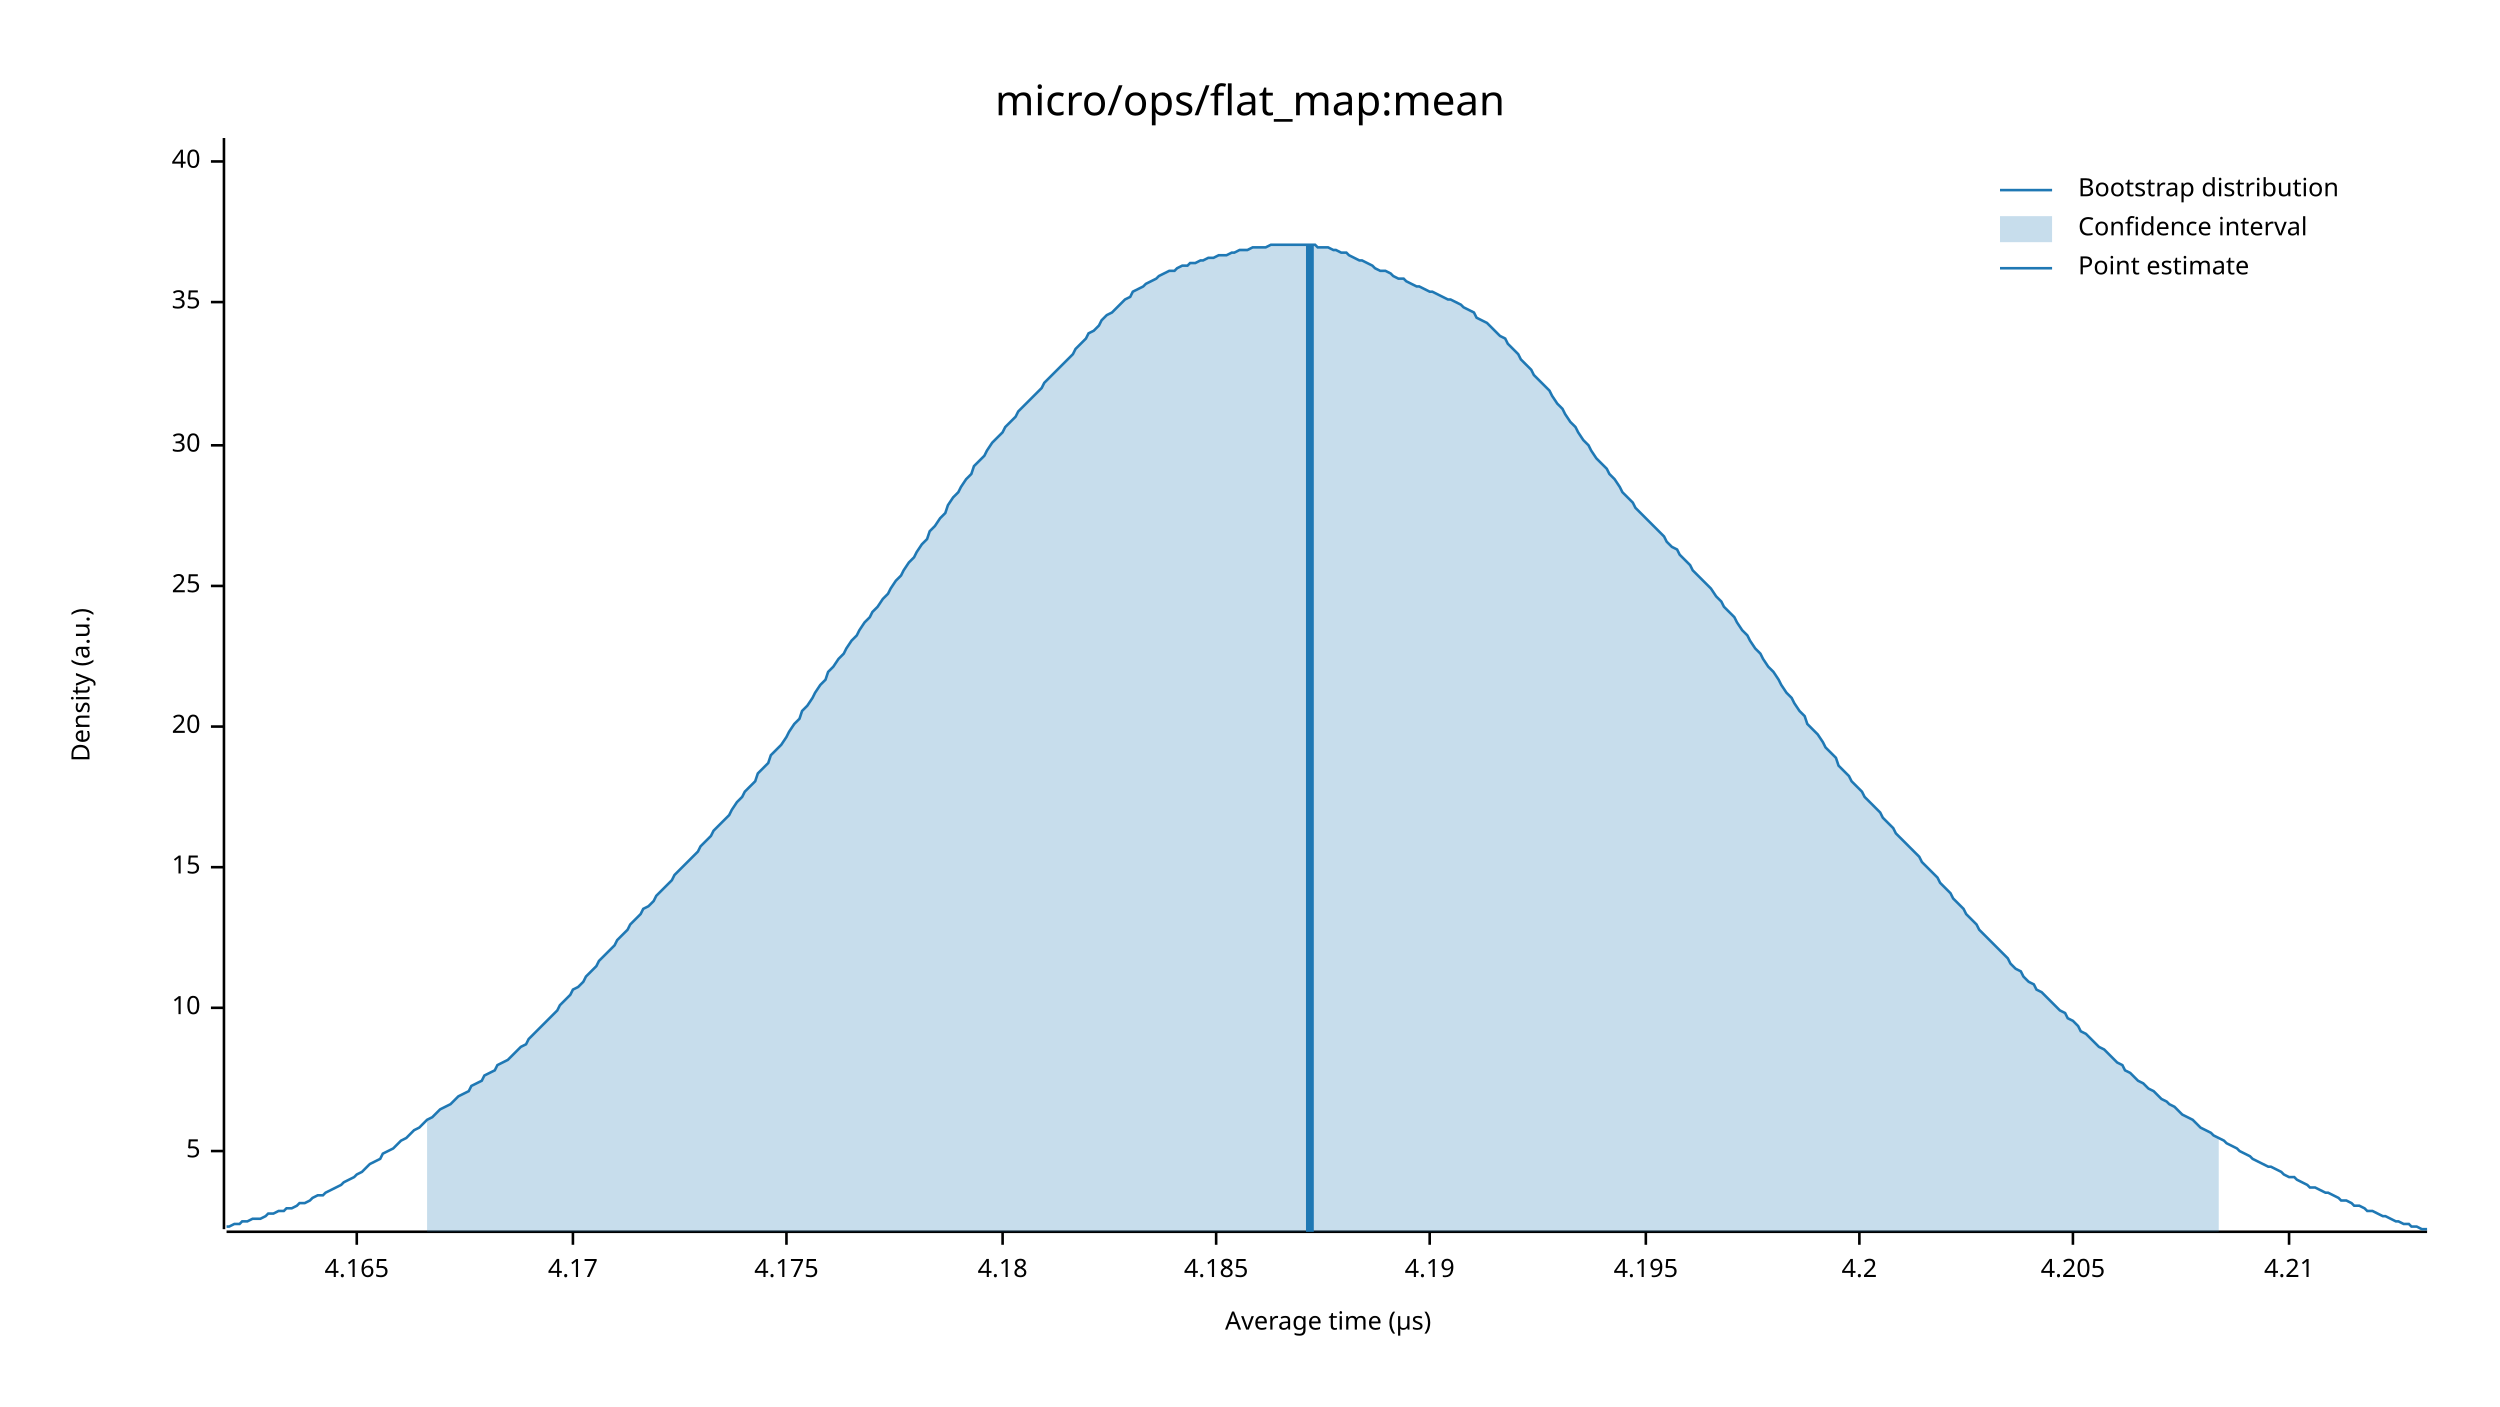
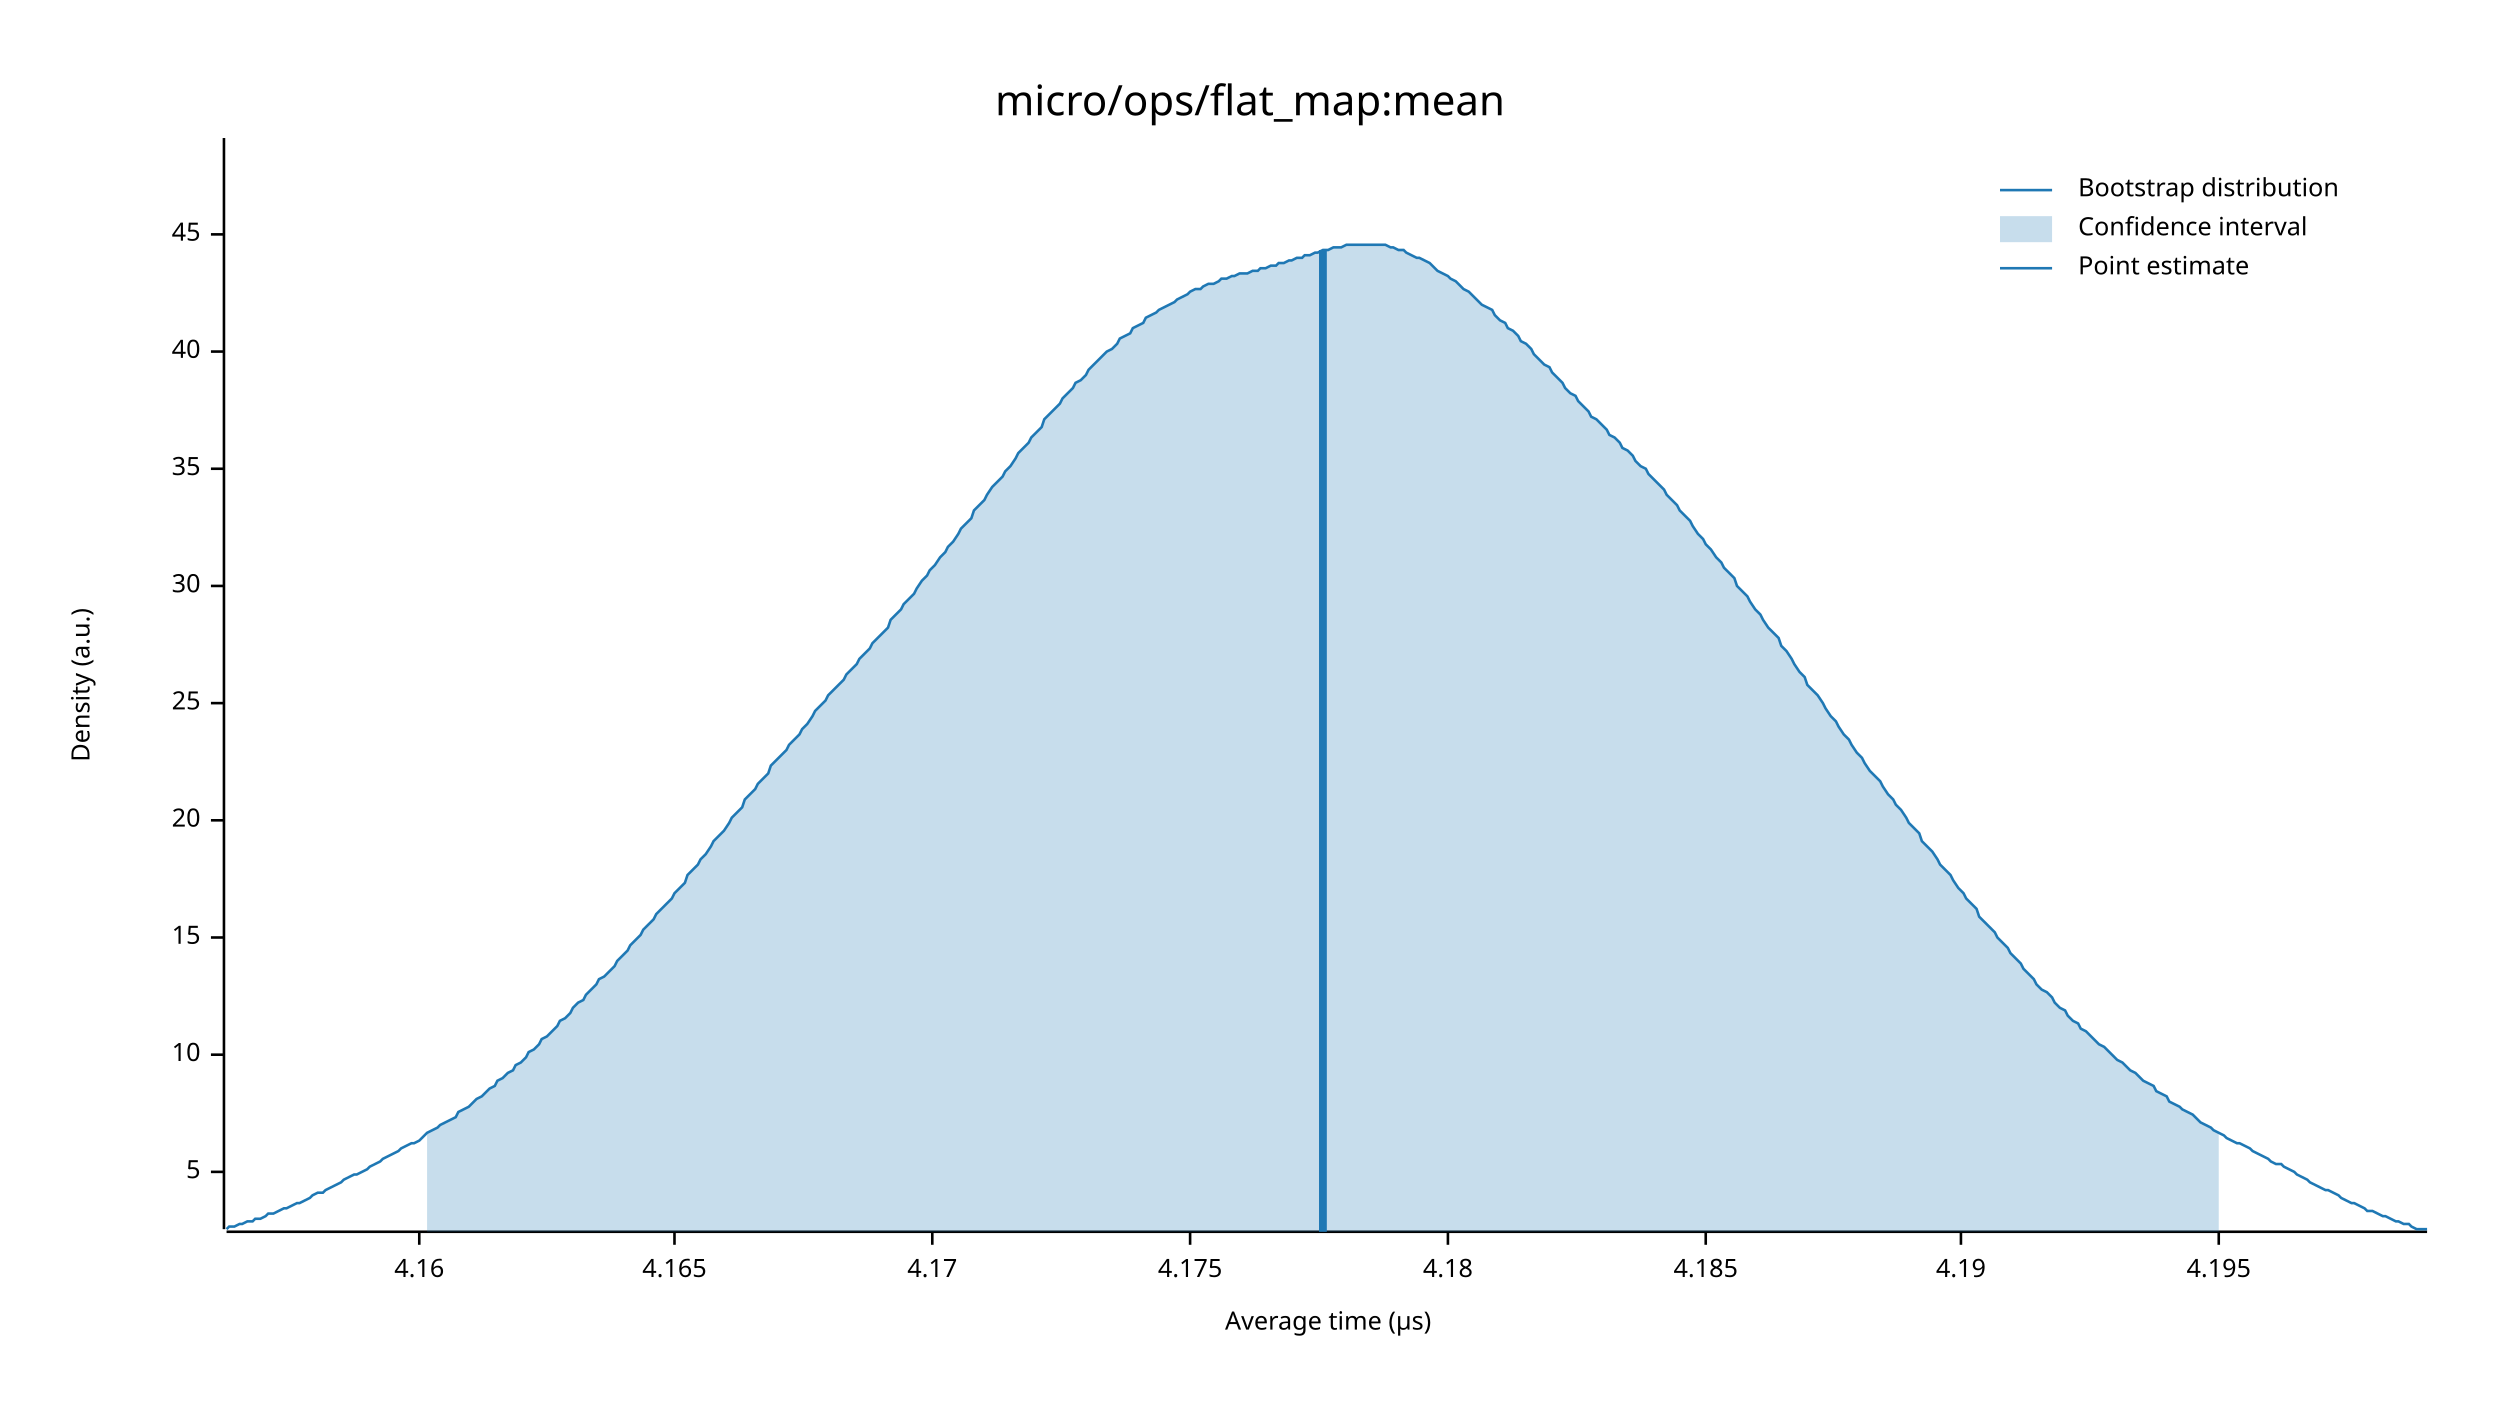
<svg xmlns="http://www.w3.org/2000/svg" width="960" height="540" viewBox="0 0 960 540">
  <text x="480" y="32" dy="0.76em" text-anchor="middle" font-family="sans-serif" font-size="16.129" opacity="1" fill="#000000">
micro/ops/flat_map:mean
</text>
  <text x="27" y="263" dy="0.76em" text-anchor="middle" font-family="sans-serif" font-size="9.677" opacity="1" fill="#000000" transform="rotate(270, 27, 263)">
Density (a.u.)
</text>
  <text x="510" y="513" dy="-0.5ex" text-anchor="middle" font-family="sans-serif" font-size="9.677" opacity="1" fill="#000000">
Average time (µs)
</text>
  <polyline fill="none" opacity="1" stroke="#000000" stroke-width="1" points="86,53 86,472 " />
-   <text x="77" y="442" dy="0.5ex" text-anchor="end" font-family="sans-serif" font-size="9.677" opacity="1" fill="#000000">
+   <text x="77" y="450" dy="0.5ex" text-anchor="end" font-family="sans-serif" font-size="9.677" opacity="1" fill="#000000">
5
</text>
-   <polyline fill="none" opacity="1" stroke="#000000" stroke-width="1" points="81,442 86,442 " />
-   <text x="77" y="387" dy="0.5ex" text-anchor="end" font-family="sans-serif" font-size="9.677" opacity="1" fill="#000000">
+   <polyline fill="none" opacity="1" stroke="#000000" stroke-width="1" points="81,450 86,450 " />
+   <text x="77" y="405" dy="0.5ex" text-anchor="end" font-family="sans-serif" font-size="9.677" opacity="1" fill="#000000">
10
</text>
-   <polyline fill="none" opacity="1" stroke="#000000" stroke-width="1" points="81,387 86,387 " />
-   <text x="77" y="333" dy="0.5ex" text-anchor="end" font-family="sans-serif" font-size="9.677" opacity="1" fill="#000000">
+   <polyline fill="none" opacity="1" stroke="#000000" stroke-width="1" points="81,405 86,405 " />
+   <text x="77" y="360" dy="0.5ex" text-anchor="end" font-family="sans-serif" font-size="9.677" opacity="1" fill="#000000">
15
</text>
-   <polyline fill="none" opacity="1" stroke="#000000" stroke-width="1" points="81,333 86,333 " />
-   <text x="77" y="279" dy="0.5ex" text-anchor="end" font-family="sans-serif" font-size="9.677" opacity="1" fill="#000000">
+   <polyline fill="none" opacity="1" stroke="#000000" stroke-width="1" points="81,360 86,360 " />
+   <text x="77" y="315" dy="0.5ex" text-anchor="end" font-family="sans-serif" font-size="9.677" opacity="1" fill="#000000">
20
</text>
-   <polyline fill="none" opacity="1" stroke="#000000" stroke-width="1" points="81,279 86,279 " />
-   <text x="77" y="225" dy="0.5ex" text-anchor="end" font-family="sans-serif" font-size="9.677" opacity="1" fill="#000000">
+   <polyline fill="none" opacity="1" stroke="#000000" stroke-width="1" points="81,315 86,315 " />
+   <text x="77" y="270" dy="0.5ex" text-anchor="end" font-family="sans-serif" font-size="9.677" opacity="1" fill="#000000">
25
</text>
-   <polyline fill="none" opacity="1" stroke="#000000" stroke-width="1" points="81,225 86,225 " />
-   <text x="77" y="171" dy="0.5ex" text-anchor="end" font-family="sans-serif" font-size="9.677" opacity="1" fill="#000000">
+   <polyline fill="none" opacity="1" stroke="#000000" stroke-width="1" points="81,270 86,270 " />
+   <text x="77" y="225" dy="0.5ex" text-anchor="end" font-family="sans-serif" font-size="9.677" opacity="1" fill="#000000">
30
</text>
-   <polyline fill="none" opacity="1" stroke="#000000" stroke-width="1" points="81,171 86,171 " />
-   <text x="77" y="116" dy="0.5ex" text-anchor="end" font-family="sans-serif" font-size="9.677" opacity="1" fill="#000000">
+   <polyline fill="none" opacity="1" stroke="#000000" stroke-width="1" points="81,225 86,225 " />
+   <text x="77" y="180" dy="0.5ex" text-anchor="end" font-family="sans-serif" font-size="9.677" opacity="1" fill="#000000">
35
</text>
-   <polyline fill="none" opacity="1" stroke="#000000" stroke-width="1" points="81,116 86,116 " />
-   <text x="77" y="62" dy="0.5ex" text-anchor="end" font-family="sans-serif" font-size="9.677" opacity="1" fill="#000000">
+   <polyline fill="none" opacity="1" stroke="#000000" stroke-width="1" points="81,180 86,180 " />
+   <text x="77" y="135" dy="0.5ex" text-anchor="end" font-family="sans-serif" font-size="9.677" opacity="1" fill="#000000">
40
</text>
-   <polyline fill="none" opacity="1" stroke="#000000" stroke-width="1" points="81,62 86,62 " />
+   <polyline fill="none" opacity="1" stroke="#000000" stroke-width="1" points="81,135 86,135 " />
+   <text x="77" y="90" dy="0.5ex" text-anchor="end" font-family="sans-serif" font-size="9.677" opacity="1" fill="#000000">
+ 45
+ </text>
+   <polyline fill="none" opacity="1" stroke="#000000" stroke-width="1" points="81,90 86,90 " />
  <polyline fill="none" opacity="1" stroke="#000000" stroke-width="1" points="87,473 932,473 " />
-   <text x="137" y="483" dy="0.76em" text-anchor="middle" font-family="sans-serif" font-size="9.677" opacity="1" fill="#000000">
+   <text x="161" y="483" dy="0.76em" text-anchor="middle" font-family="sans-serif" font-size="9.677" opacity="1" fill="#000000">
+ 4.16
+ </text>
+   <polyline fill="none" opacity="1" stroke="#000000" stroke-width="1" points="161,473 161,478 " />
+   <text x="259" y="483" dy="0.76em" text-anchor="middle" font-family="sans-serif" font-size="9.677" opacity="1" fill="#000000">
4.165
</text>
-   <polyline fill="none" opacity="1" stroke="#000000" stroke-width="1" points="137,473 137,478 " />
-   <text x="220" y="483" dy="0.76em" text-anchor="middle" font-family="sans-serif" font-size="9.677" opacity="1" fill="#000000">
+   <polyline fill="none" opacity="1" stroke="#000000" stroke-width="1" points="259,473 259,478 " />
+   <text x="358" y="483" dy="0.76em" text-anchor="middle" font-family="sans-serif" font-size="9.677" opacity="1" fill="#000000">
4.17
</text>
-   <polyline fill="none" opacity="1" stroke="#000000" stroke-width="1" points="220,473 220,478 " />
-   <text x="302" y="483" dy="0.76em" text-anchor="middle" font-family="sans-serif" font-size="9.677" opacity="1" fill="#000000">
+   <polyline fill="none" opacity="1" stroke="#000000" stroke-width="1" points="358,473 358,478 " />
+   <text x="457" y="483" dy="0.76em" text-anchor="middle" font-family="sans-serif" font-size="9.677" opacity="1" fill="#000000">
4.175
</text>
-   <polyline fill="none" opacity="1" stroke="#000000" stroke-width="1" points="302,473 302,478 " />
-   <text x="385" y="483" dy="0.76em" text-anchor="middle" font-family="sans-serif" font-size="9.677" opacity="1" fill="#000000">
+   <polyline fill="none" opacity="1" stroke="#000000" stroke-width="1" points="457,473 457,478 " />
+   <text x="556" y="483" dy="0.76em" text-anchor="middle" font-family="sans-serif" font-size="9.677" opacity="1" fill="#000000">
4.18
</text>
-   <polyline fill="none" opacity="1" stroke="#000000" stroke-width="1" points="385,473 385,478 " />
-   <text x="467" y="483" dy="0.76em" text-anchor="middle" font-family="sans-serif" font-size="9.677" opacity="1" fill="#000000">
+   <polyline fill="none" opacity="1" stroke="#000000" stroke-width="1" points="556,473 556,478 " />
+   <text x="655" y="483" dy="0.76em" text-anchor="middle" font-family="sans-serif" font-size="9.677" opacity="1" fill="#000000">
4.185
</text>
-   <polyline fill="none" opacity="1" stroke="#000000" stroke-width="1" points="467,473 467,478 " />
-   <text x="549" y="483" dy="0.76em" text-anchor="middle" font-family="sans-serif" font-size="9.677" opacity="1" fill="#000000">
+   <polyline fill="none" opacity="1" stroke="#000000" stroke-width="1" points="655,473 655,478 " />
+   <text x="753" y="483" dy="0.76em" text-anchor="middle" font-family="sans-serif" font-size="9.677" opacity="1" fill="#000000">
4.19
</text>
-   <polyline fill="none" opacity="1" stroke="#000000" stroke-width="1" points="549,473 549,478 " />
-   <text x="632" y="483" dy="0.76em" text-anchor="middle" font-family="sans-serif" font-size="9.677" opacity="1" fill="#000000">
+   <polyline fill="none" opacity="1" stroke="#000000" stroke-width="1" points="753,473 753,478 " />
+   <text x="852" y="483" dy="0.76em" text-anchor="middle" font-family="sans-serif" font-size="9.677" opacity="1" fill="#000000">
4.195
</text>
-   <polyline fill="none" opacity="1" stroke="#000000" stroke-width="1" points="632,473 632,478 " />
-   <text x="714" y="483" dy="0.76em" text-anchor="middle" font-family="sans-serif" font-size="9.677" opacity="1" fill="#000000">
- 4.2
- </text>
-   <polyline fill="none" opacity="1" stroke="#000000" stroke-width="1" points="714,473 714,478 " />
-   <text x="796" y="483" dy="0.76em" text-anchor="middle" font-family="sans-serif" font-size="9.677" opacity="1" fill="#000000">
- 4.205
- </text>
-   <polyline fill="none" opacity="1" stroke="#000000" stroke-width="1" points="796,473 796,478 " />
-   <text x="879" y="483" dy="0.76em" text-anchor="middle" font-family="sans-serif" font-size="9.677" opacity="1" fill="#000000">
- 4.21
- </text>
-   <polyline fill="none" opacity="1" stroke="#000000" stroke-width="1" points="879,473 879,478 " />
-   <polyline fill="none" opacity="1" stroke="#1F78B4" stroke-width="1" points="87,471 88,471 90,470 92,470 93,469 95,469 97,468 98,468 100,468 102,467 103,466 105,466 107,465 109,465 110,464 112,464 114,463 115,462 117,462 119,461 120,460 122,459 124,459 125,458 127,457 129,456 131,455 132,454 134,453 136,452 137,451 139,450 141,448 142,447 144,446 146,445 147,443 149,442 151,441 153,439 154,438 156,437 158,435 159,434 161,433 163,431 164,430 166,429 168,427 169,426 171,425 173,424 175,422 176,421 178,420 180,419 181,417 183,416 185,415 186,413 188,412 190,411 191,409 193,408 195,407 197,405 198,404 200,402 202,401 203,399 205,397 207,395 208,394 210,392 212,390 214,388 215,386 217,384 219,382 220,380 222,379 224,377 225,375 227,373 229,371 230,369 232,367 234,365 236,363 237,361 239,359 241,357 242,355 244,353 246,351 247,349 249,348 251,346 252,344 254,342 256,340 258,338 259,336 261,334 263,332 264,331 266,329 268,327 269,325 271,323 273,321 274,319 276,317 278,315 280,313 281,311 283,308 285,306 286,304 288,302 290,300 291,297 293,295 295,293 296,290 298,288 300,286 302,283 303,281 305,278 307,276 308,273 310,271 312,268 313,266 315,263 317,261 318,258 320,256 322,253 324,251 325,249 327,246 329,244 330,242 332,239 334,237 335,235 337,233 339,230 341,228 342,226 344,223 346,221 347,219 349,216 351,214 352,212 354,209 356,207 357,204 359,202 361,199 363,197 364,194 366,191 368,189 369,187 371,184 373,182 374,179 376,177 378,175 379,173 381,170 383,168 385,166 386,164 388,162 390,160 391,158 393,156 395,154 396,153 398,151 400,149 401,147 403,145 405,143 407,141 408,140 410,138 412,136 413,134 415,132 417,130 418,128 420,127 422,125 423,123 425,121 427,120 429,118 430,117 432,115 434,114 435,112 437,111 439,110 440,109 442,108 444,107 445,106 447,105 449,104 451,104 452,103 454,102 456,102 457,101 459,101 461,100 462,100 464,99 466,99 468,98 469,98 471,98 473,97 474,97 476,96 478,96 479,96 481,95 483,95 484,95 486,95 488,94 490,94 491,94 493,94 495,94 496,94 498,94 500,94 501,94 503,94 505,94 506,95 508,95 510,95 512,96 513,96 515,97 517,97 518,98 520,99 522,100 523,100 525,101 527,102 528,103 530,104 532,104 534,105 535,106 537,107 539,107 540,108 542,109 544,110 545,110 547,111 549,112 550,112 552,113 554,114 556,115 557,115 559,116 561,117 562,118 564,119 566,120 567,122 569,123 571,124 573,126 574,127 576,129 578,130 579,132 581,134 583,136 584,138 586,140 588,142 589,144 591,146 593,148 595,150 596,152 598,155 600,157 601,159 603,162 605,164 606,166 608,169 610,171 611,173 613,176 615,178 617,180 618,182 620,184 622,187 623,189 625,191 627,193 628,195 630,197 632,199 633,200 635,202 637,204 639,206 640,208 642,210 644,211 645,213 647,215 649,217 650,219 652,221 654,223 655,224 657,226 659,229 661,231 662,233 664,235 666,237 667,239 669,242 671,244 672,246 674,249 676,251 677,253 679,256 681,258 683,261 684,263 686,266 688,268 689,270 691,273 693,275 694,278 696,280 698,282 700,285 701,287 703,289 705,291 706,294 708,296 710,298 711,300 713,302 715,304 716,306 718,308 720,310 722,312 723,314 725,316 727,318 728,320 730,322 732,324 733,325 735,327 737,329 738,331 740,333 742,335 744,337 745,339 747,341 749,343 750,345 752,347 754,349 755,351 757,353 759,355 760,357 762,359 764,361 766,363 767,364 769,366 771,368 772,370 774,372 776,373 777,375 779,377 781,378 782,380 784,381 786,383 788,385 789,386 791,388 793,389 794,391 796,392 798,394 799,396 801,397 803,399 804,400 806,402 808,403 810,405 811,406 813,408 815,409 816,411 818,412 820,414 821,415 823,416 825,418 827,419 828,420 830,422 832,423 833,424 835,425 837,427 838,428 840,429 842,430 843,431 845,433 847,434 849,435 850,436 852,437 854,438 855,439 857,440 859,441 860,442 862,443 864,444 865,445 867,446 869,447 871,448 872,448 874,449 876,450 877,451 879,452 881,452 882,453 884,454 886,455 887,456 889,456 891,457 893,458 894,458 896,459 898,460 899,461 901,461 903,462 904,463 906,463 908,464 909,465 911,465 913,466 915,467 916,467 918,468 920,469 921,469 923,470 925,470 926,471 928,471 930,472 932,472 " />
-   <polygon opacity="0.25" fill="#1F78B4" points="164,430 166,429 168,427 169,426 171,425 173,424 175,422 176,421 178,420 180,419 181,417 183,416 185,415 186,413 188,412 190,411 191,409 193,408 195,407 197,405 198,404 200,402 202,401 203,399 205,397 207,395 208,394 210,392 212,390 214,388 215,386 217,384 219,382 220,380 222,379 224,377 225,375 227,373 229,371 230,369 232,367 234,365 236,363 237,361 239,359 241,357 242,355 244,353 246,351 247,349 249,348 251,346 252,344 254,342 256,340 258,338 259,336 261,334 263,332 264,331 266,329 268,327 269,325 271,323 273,321 274,319 276,317 278,315 280,313 281,311 283,308 285,306 286,304 288,302 290,300 291,297 293,295 295,293 296,290 298,288 300,286 302,283 303,281 305,278 307,276 308,273 310,271 312,268 313,266 315,263 317,261 318,258 320,256 322,253 324,251 325,249 327,246 329,244 330,242 332,239 334,237 335,235 337,233 339,230 341,228 342,226 344,223 346,221 347,219 349,216 351,214 352,212 354,209 356,207 357,204 359,202 361,199 363,197 364,194 366,191 368,189 369,187 371,184 373,182 374,179 376,177 378,175 379,173 381,170 383,168 385,166 386,164 388,162 390,160 391,158 393,156 395,154 396,153 398,151 400,149 401,147 403,145 405,143 407,141 408,140 410,138 412,136 413,134 415,132 417,130 418,128 420,127 422,125 423,123 425,121 427,120 429,118 430,117 432,115 434,114 435,112 437,111 439,110 440,109 442,108 444,107 445,106 447,105 449,104 451,104 452,103 454,102 456,102 457,101 459,101 461,100 462,100 464,99 466,99 468,98 469,98 471,98 473,97 474,97 476,96 478,96 479,96 481,95 483,95 484,95 486,95 488,94 490,94 491,94 493,94 495,94 496,94 498,94 500,94 501,94 503,94 505,94 506,95 508,95 510,95 512,96 513,96 515,97 517,97 518,98 520,99 522,100 523,100 525,101 527,102 528,103 530,104 532,104 534,105 535,106 537,107 539,107 540,108 542,109 544,110 545,110 547,111 549,112 550,112 552,113 554,114 556,115 557,115 559,116 561,117 562,118 564,119 566,120 567,122 569,123 571,124 573,126 574,127 576,129 578,130 579,132 581,134 583,136 584,138 586,140 588,142 589,144 591,146 593,148 595,150 596,152 598,155 600,157 601,159 603,162 605,164 606,166 608,169 610,171 611,173 613,176 615,178 617,180 618,182 620,184 622,187 623,189 625,191 627,193 628,195 630,197 632,199 633,200 635,202 637,204 639,206 640,208 642,210 644,211 645,213 647,215 649,217 650,219 652,221 654,223 655,224 657,226 659,229 661,231 662,233 664,235 666,237 667,239 669,242 671,244 672,246 674,249 676,251 677,253 679,256 681,258 683,261 684,263 686,266 688,268 689,270 691,273 693,275 694,278 696,280 698,282 700,285 701,287 703,289 705,291 706,294 708,296 710,298 711,300 713,302 715,304 716,306 718,308 720,310 722,312 723,314 725,316 727,318 728,320 730,322 732,324 733,325 735,327 737,329 738,331 740,333 742,335 744,337 745,339 747,341 749,343 750,345 752,347 754,349 755,351 757,353 759,355 760,357 762,359 764,361 766,363 767,364 769,366 771,368 772,370 774,372 776,373 777,375 779,377 781,378 782,380 784,381 786,383 788,385 789,386 791,388 793,389 794,391 796,392 798,394 799,396 801,397 803,399 804,400 806,402 808,403 810,405 811,406 813,408 815,409 816,411 818,412 820,414 821,415 823,416 825,418 827,419 828,420 830,422 832,423 833,424 835,425 837,427 838,428 840,429 842,430 843,431 845,433 847,434 849,435 850,436 852,437 852,473 164,473 " />
-   <polyline fill="none" opacity="1" stroke="#1F78B4" stroke-width="3" points="503,473 503,94 " />
+   <polyline fill="none" opacity="1" stroke="#000000" stroke-width="1" points="852,473 852,478 " />
+   <polyline fill="none" opacity="1" stroke="#1F78B4" stroke-width="1" points="87,472 88,471 90,471 92,470 93,470 95,469 97,469 98,468 100,468 102,467 103,466 105,466 107,465 109,464 110,464 112,463 114,462 115,462 117,461 119,460 120,459 122,458 124,458 125,457 127,456 129,455 131,454 132,453 134,452 136,451 137,451 139,450 141,449 142,448 144,447 146,446 147,445 149,444 151,443 153,442 154,441 156,440 158,439 159,439 161,438 163,436 164,435 166,434 168,433 169,432 171,431 173,430 175,429 176,427 178,426 180,425 181,424 183,422 185,421 186,420 188,418 190,417 191,415 193,414 195,412 197,411 198,409 200,408 202,406 203,404 205,403 207,401 208,399 210,398 212,396 214,394 215,392 217,391 219,389 220,387 222,385 224,384 225,382 227,380 229,378 230,376 232,375 234,373 236,371 237,369 239,367 241,365 242,363 244,361 246,359 247,357 249,355 251,353 252,351 254,349 256,347 258,345 259,343 261,341 263,339 264,336 266,334 268,332 269,330 271,328 273,325 274,323 276,321 278,319 280,316 281,314 283,312 285,310 286,307 288,305 290,303 291,301 293,299 295,297 296,294 298,292 300,290 302,288 303,286 305,284 307,282 308,280 310,278 312,275 313,273 315,271 317,269 318,267 320,265 322,263 324,261 325,259 327,257 329,255 330,253 332,251 334,249 335,247 337,245 339,243 341,241 342,238 344,236 346,234 347,232 349,230 351,228 352,226 354,223 356,221 357,219 359,217 361,214 363,212 364,210 366,208 368,205 369,203 371,201 373,199 374,196 376,194 378,192 379,190 381,187 383,185 385,183 386,181 388,179 390,176 391,174 393,172 395,170 396,168 398,166 400,164 401,161 403,159 405,157 407,155 408,153 410,151 412,149 413,147 415,146 417,144 418,142 420,140 422,138 423,137 425,135 427,134 429,132 430,130 432,129 434,128 435,126 437,125 439,124 440,122 442,121 444,120 445,119 447,118 449,117 451,116 452,115 454,114 456,113 457,112 459,111 461,111 462,110 464,109 466,109 468,108 469,107 471,107 473,106 474,106 476,105 478,105 479,105 481,104 483,104 484,103 486,103 488,102 490,102 491,101 493,101 495,100 496,100 498,99 500,99 501,98 503,98 505,97 506,97 508,96 510,96 512,95 513,95 515,95 517,94 518,94 520,94 522,94 523,94 525,94 527,94 528,94 530,94 532,94 534,95 535,95 537,96 539,96 540,97 542,98 544,99 545,99 547,100 549,101 550,102 552,104 554,105 556,106 557,107 559,108 561,110 562,111 564,112 566,114 567,115 569,117 571,118 573,119 574,121 576,123 578,124 579,126 581,127 583,129 584,131 586,132 588,134 589,136 591,138 593,140 595,141 596,143 598,145 600,147 601,149 603,151 605,152 606,154 608,156 610,158 611,160 613,161 615,163 617,165 618,167 620,168 622,170 623,172 625,173 627,175 628,177 630,179 632,180 633,182 635,184 637,186 639,188 640,190 642,192 644,194 645,196 647,198 649,200 650,202 652,205 654,207 655,209 657,211 659,214 661,216 662,218 664,220 666,222 667,225 669,227 671,229 672,231 674,234 676,236 677,238 679,241 681,243 683,245 684,248 686,250 688,253 689,255 691,258 693,260 694,263 696,265 698,267 700,270 701,272 703,275 705,277 706,279 708,282 710,284 711,286 713,289 715,291 716,293 718,296 720,298 722,300 723,302 725,305 727,307 728,309 730,311 732,314 733,316 735,318 737,320 738,323 740,325 742,327 744,330 745,332 747,334 749,336 750,338 752,341 754,343 755,345 757,347 759,349 760,352 762,354 764,356 766,358 767,360 769,362 771,364 772,366 774,368 776,370 777,372 779,374 781,376 782,378 784,380 786,381 788,383 789,385 791,387 793,388 794,390 796,392 798,393 799,395 801,396 803,398 804,399 806,401 808,402 810,404 811,405 813,407 815,408 816,409 818,411 820,412 821,413 823,415 825,416 827,417 828,419 830,420 832,421 833,423 835,424 837,425 838,426 840,427 842,428 843,429 845,431 847,432 849,433 850,434 852,435 854,436 855,437 857,438 859,439 860,439 862,440 864,441 865,442 867,443 869,444 871,445 872,446 874,447 876,447 877,448 879,449 881,450 882,451 884,452 886,453 887,454 889,455 891,456 893,457 894,457 896,458 898,459 899,460 901,461 903,462 904,462 906,463 908,464 909,465 911,465 913,466 915,467 916,467 918,468 920,469 921,469 923,470 925,470 926,471 928,472 930,472 932,472 " />
+   <polygon opacity="0.25" fill="#1F78B4" points="164,435 166,434 168,433 169,432 171,431 173,430 175,429 176,427 178,426 180,425 181,424 183,422 185,421 186,420 188,418 190,417 191,415 193,414 195,412 197,411 198,409 200,408 202,406 203,404 205,403 207,401 208,399 210,398 212,396 214,394 215,392 217,391 219,389 220,387 222,385 224,384 225,382 227,380 229,378 230,376 232,375 234,373 236,371 237,369 239,367 241,365 242,363 244,361 246,359 247,357 249,355 251,353 252,351 254,349 256,347 258,345 259,343 261,341 263,339 264,336 266,334 268,332 269,330 271,328 273,325 274,323 276,321 278,319 280,316 281,314 283,312 285,310 286,307 288,305 290,303 291,301 293,299 295,297 296,294 298,292 300,290 302,288 303,286 305,284 307,282 308,280 310,278 312,275 313,273 315,271 317,269 318,267 320,265 322,263 324,261 325,259 327,257 329,255 330,253 332,251 334,249 335,247 337,245 339,243 341,241 342,238 344,236 346,234 347,232 349,230 351,228 352,226 354,223 356,221 357,219 359,217 361,214 363,212 364,210 366,208 368,205 369,203 371,201 373,199 374,196 376,194 378,192 379,190 381,187 383,185 385,183 386,181 388,179 390,176 391,174 393,172 395,170 396,168 398,166 400,164 401,161 403,159 405,157 407,155 408,153 410,151 412,149 413,147 415,146 417,144 418,142 420,140 422,138 423,137 425,135 427,134 429,132 430,130 432,129 434,128 435,126 437,125 439,124 440,122 442,121 444,120 445,119 447,118 449,117 451,116 452,115 454,114 456,113 457,112 459,111 461,111 462,110 464,109 466,109 468,108 469,107 471,107 473,106 474,106 476,105 478,105 479,105 481,104 483,104 484,103 486,103 488,102 490,102 491,101 493,101 495,100 496,100 498,99 500,99 501,98 503,98 505,97 506,97 508,96 510,96 512,95 513,95 515,95 517,94 518,94 520,94 522,94 523,94 525,94 527,94 528,94 530,94 532,94 534,95 535,95 537,96 539,96 540,97 542,98 544,99 545,99 547,100 549,101 550,102 552,104 554,105 556,106 557,107 559,108 561,110 562,111 564,112 566,114 567,115 569,117 571,118 573,119 574,121 576,123 578,124 579,126 581,127 583,129 584,131 586,132 588,134 589,136 591,138 593,140 595,141 596,143 598,145 600,147 601,149 603,151 605,152 606,154 608,156 610,158 611,160 613,161 615,163 617,165 618,167 620,168 622,170 623,172 625,173 627,175 628,177 630,179 632,180 633,182 635,184 637,186 639,188 640,190 642,192 644,194 645,196 647,198 649,200 650,202 652,205 654,207 655,209 657,211 659,214 661,216 662,218 664,220 666,222 667,225 669,227 671,229 672,231 674,234 676,236 677,238 679,241 681,243 683,245 684,248 686,250 688,253 689,255 691,258 693,260 694,263 696,265 698,267 700,270 701,272 703,275 705,277 706,279 708,282 710,284 711,286 713,289 715,291 716,293 718,296 720,298 722,300 723,302 725,305 727,307 728,309 730,311 732,314 733,316 735,318 737,320 738,323 740,325 742,327 744,330 745,332 747,334 749,336 750,338 752,341 754,343 755,345 757,347 759,349 760,352 762,354 764,356 766,358 767,360 769,362 771,364 772,366 774,368 776,370 777,372 779,374 781,376 782,378 784,380 786,381 788,383 789,385 791,387 793,388 794,390 796,392 798,393 799,395 801,396 803,398 804,399 806,401 808,402 810,404 811,405 813,407 815,408 816,409 818,411 820,412 821,413 823,415 825,416 827,417 828,419 830,420 832,421 833,423 835,424 837,425 838,426 840,427 842,428 843,429 845,431 847,432 849,433 850,434 852,435 852,473 164,473 " />
+   <polyline fill="none" opacity="1" stroke="#1F78B4" stroke-width="3" points="508,473 508,96 " />
  <text x="798" y="68" dy="0.76em" text-anchor="start" font-family="sans-serif" font-size="9.677" opacity="1" fill="#000000">
Bootstrap distribution
</text>
  <text x="798" y="83" dy="0.76em" text-anchor="start" font-family="sans-serif" font-size="9.677" opacity="1" fill="#000000">
Confidence interval
</text>
  <text x="798" y="98" dy="0.76em" text-anchor="start" font-family="sans-serif" font-size="9.677" opacity="1" fill="#000000">
Point estimate
</text>
  <polyline fill="none" opacity="1" stroke="#1F78B4" stroke-width="1" points="768,73 788,73 " />
  <rect x="768" y="83" width="20" height="10" opacity="0.25" fill="#1F78B4" stroke="none" />
  <polyline fill="none" opacity="1" stroke="#1F78B4" stroke-width="1" points="768,103 788,103 " />
</svg>
